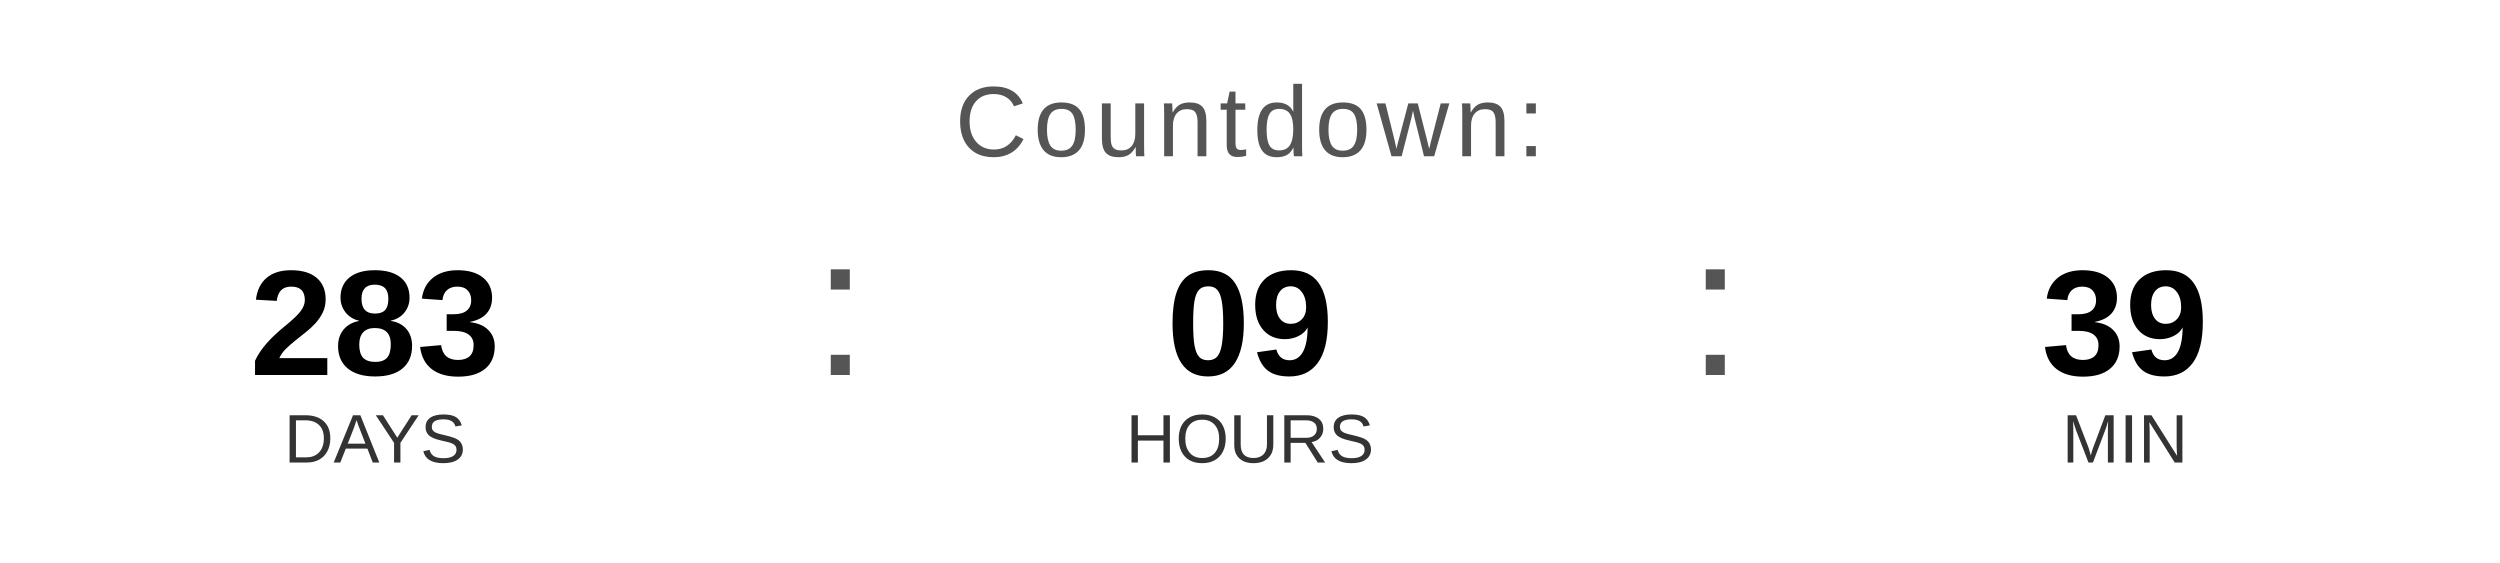
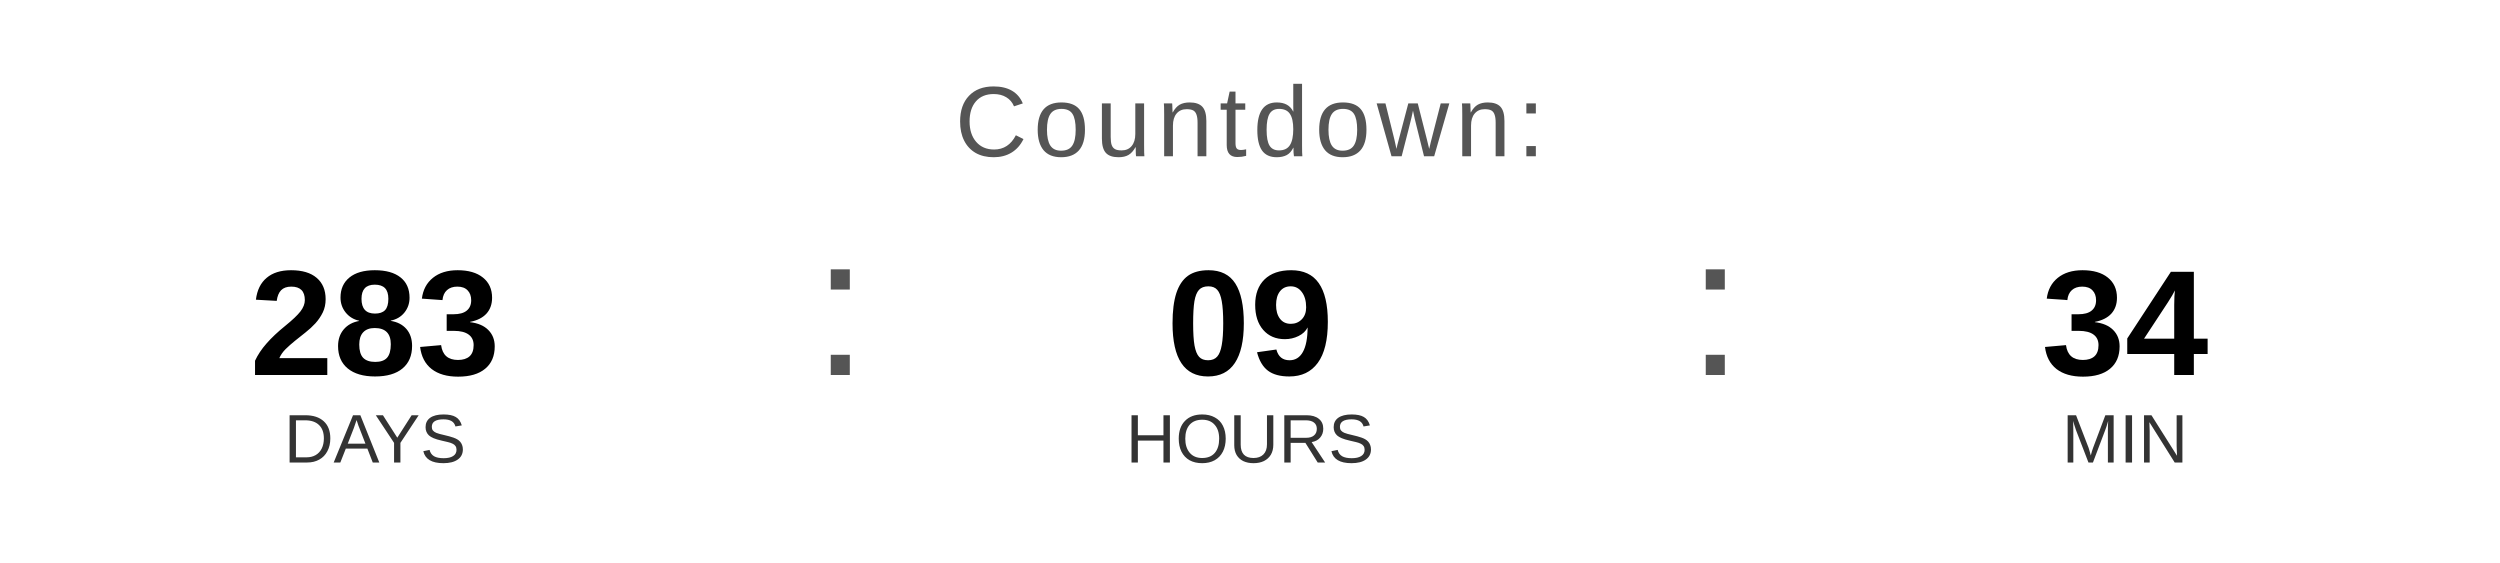
<svg xmlns="http://www.w3.org/2000/svg" width="400" height="90" viewBox="0 0 400 90">
  <text x="200" y="25" font-family="Arial, Helvetica, sans-serif" font-size="16" fill="#555555" text-anchor="middle" letter-spacing="1">
    Countdown:
  </text>
  <text x="60" y="60" font-family="Arial, Helvetica, sans-serif" font-size="24" font-weight="bold" fill="#000000" text-anchor="middle">283</text>
  <text x="60" y="74" font-family="Arial, Helvetica, sans-serif" font-size="11" fill="#333333" text-anchor="middle">DAYS</text>
  <text x="130" y="60" font-family="Arial, sans-serif" font-size="32" fill="#555555">:</text>
  <text x="200" y="60" font-family="Arial, Helvetica, sans-serif" font-size="24" font-weight="bold" fill="#000000" text-anchor="middle">09</text>
  <text x="200" y="74" font-family="Arial, Helvetica, sans-serif" font-size="11" fill="#333333" text-anchor="middle">HOURS</text>
  <text x="270" y="60" font-family="Arial, sans-serif" font-size="32" fill="#555555">:</text>
-   <text x="340" y="60" font-family="Arial, Helvetica, sans-serif" font-size="24" font-weight="bold" fill="#000000" text-anchor="middle">39</text>
+   <text x="340" y="60" font-family="Arial, Helvetica, sans-serif" font-size="24" font-weight="bold" fill="#000000" text-anchor="middle">34</text>
  <text x="340" y="74" font-family="Arial, Helvetica, sans-serif" font-size="11" fill="#333333" text-anchor="middle">MIN</text>
</svg>
